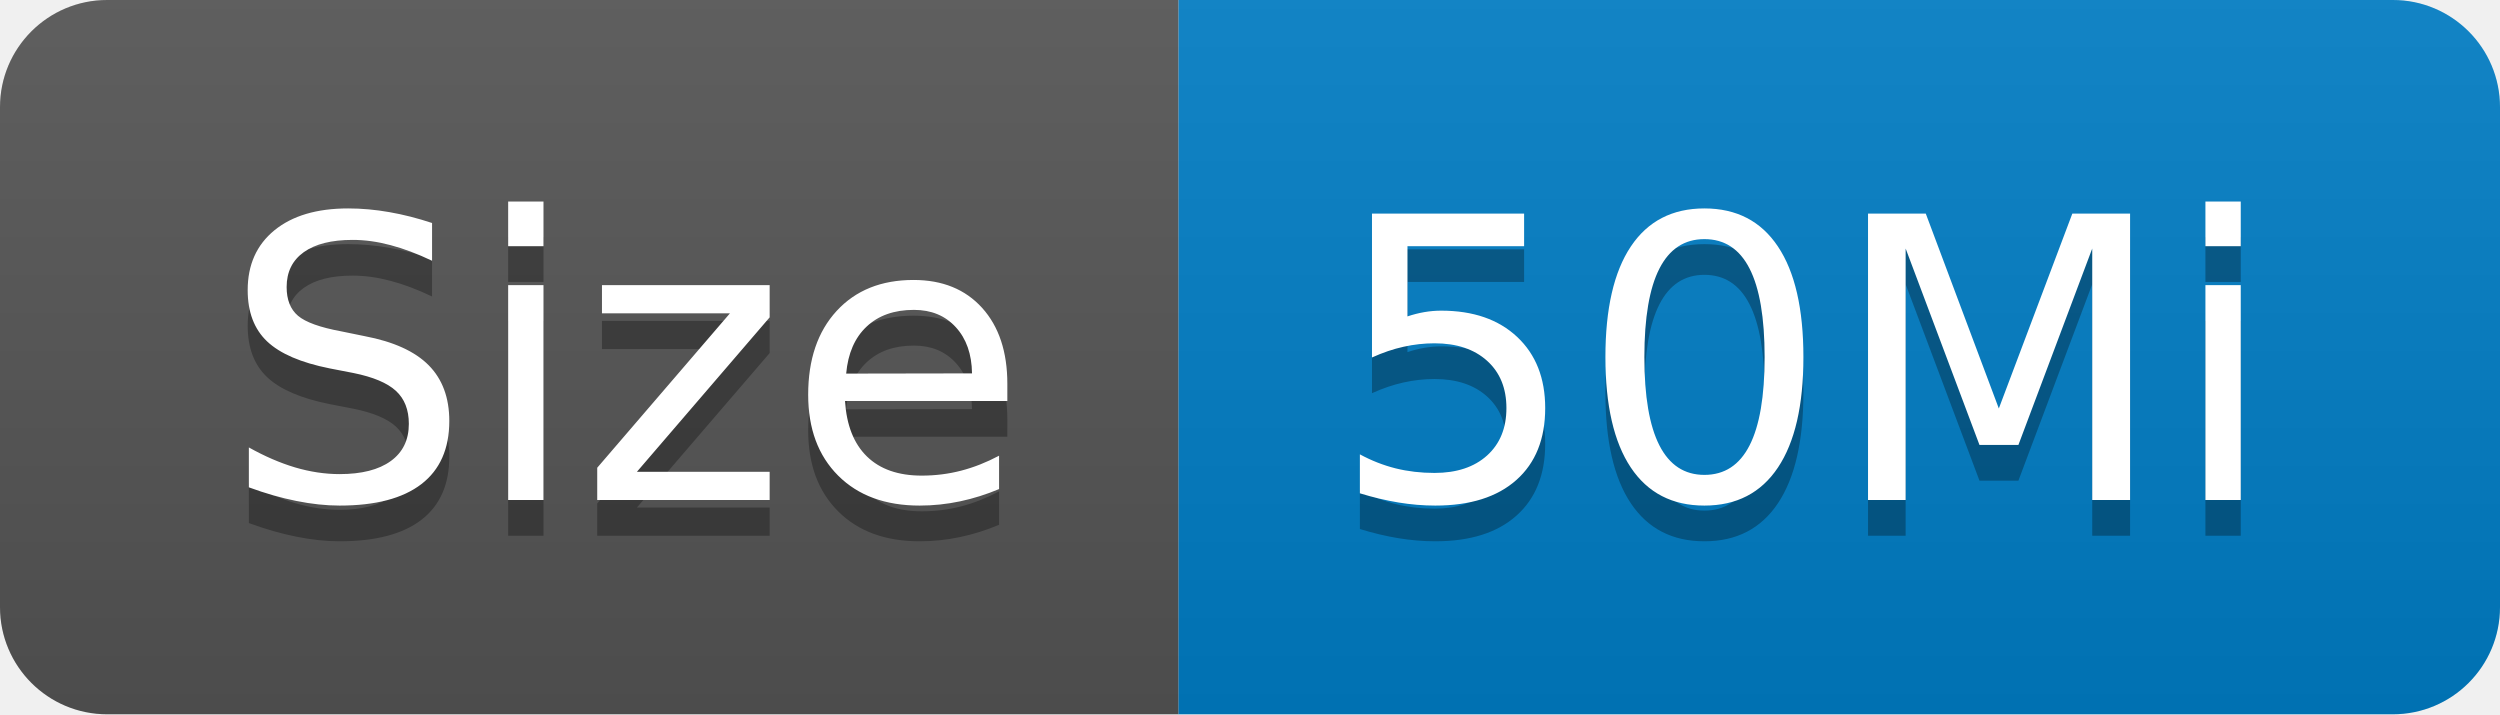
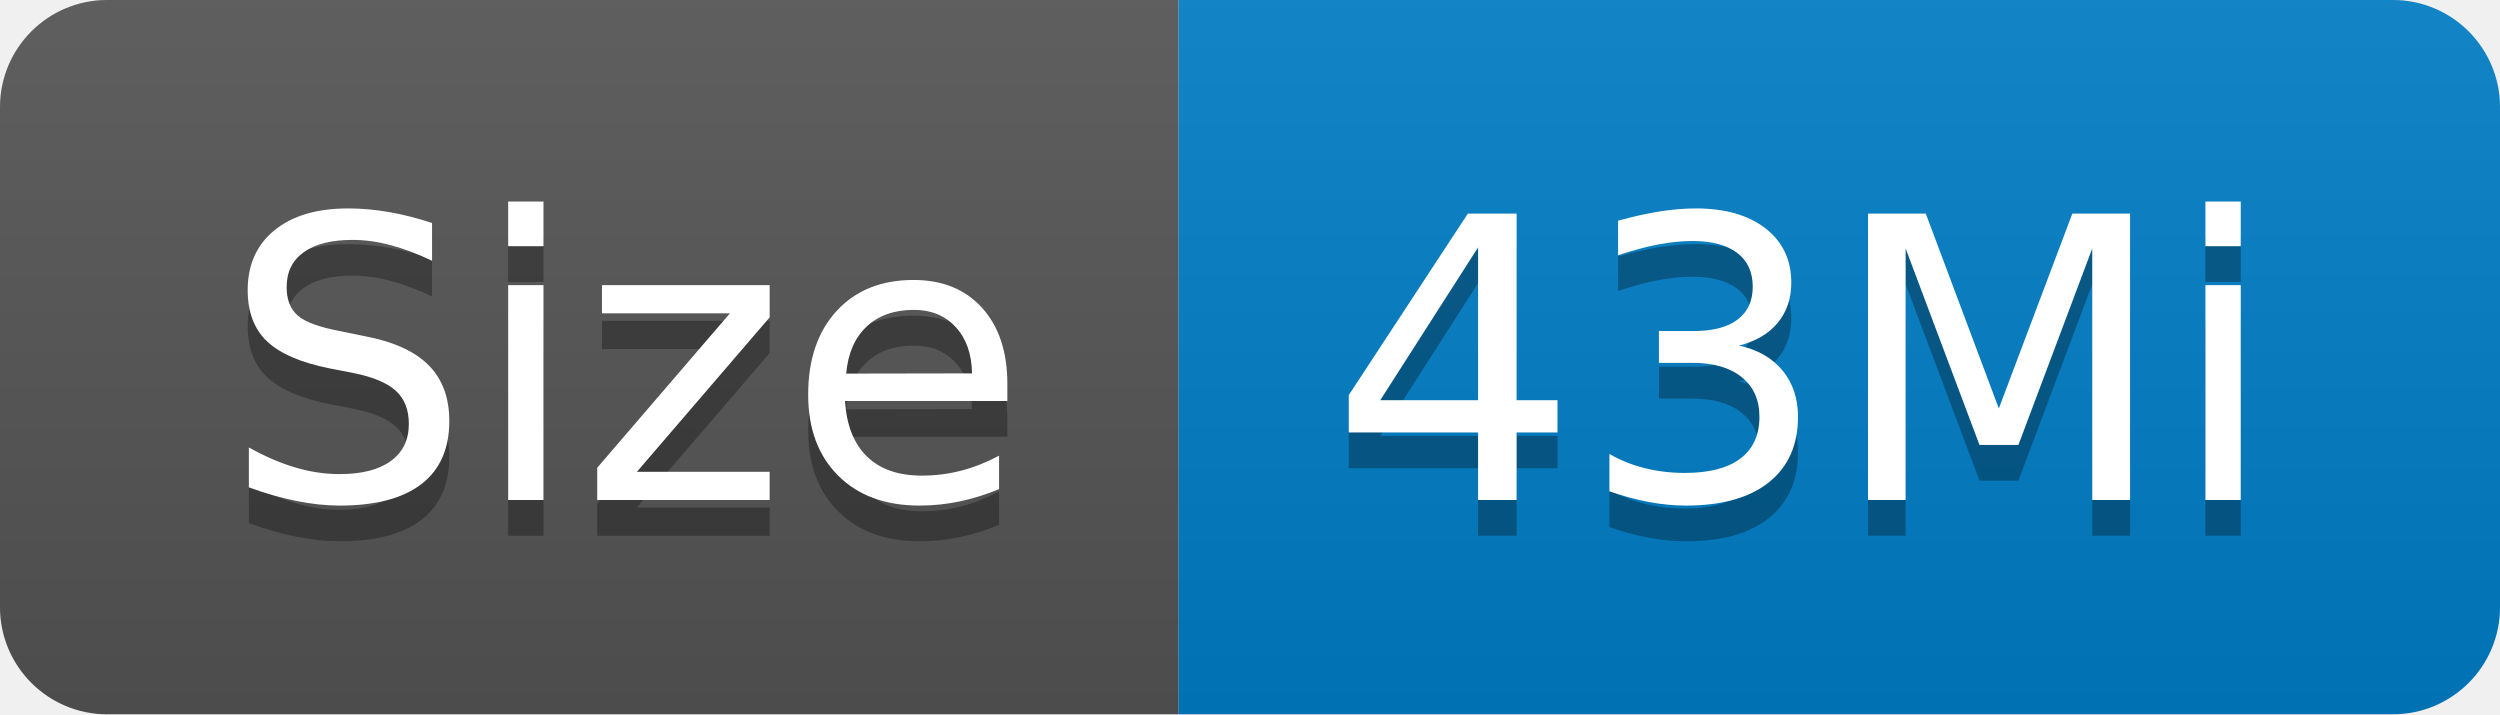
- <svg xmlns="http://www.w3.org/2000/svg" width="70" height="20" role="img" aria-label="Size: 50Mi">
+ <svg xmlns="http://www.w3.org/2000/svg" width="70" height="20" role="img" aria-label="Size: 43Mi">
  <linearGradient id="s" x2="0" y2="100%">
    <stop offset="0" stop-color="#bbb" stop-opacity=".1" />
    <stop offset="1" stop-opacity=".1" />
  </linearGradient>
  <clipPath id="r">
    <rect width="70" height="20" rx="3" fill="#fff" />
  </clipPath>
  <g clip-path="url(#r)">
    <rect width="33" height="20" fill="#555" />
    <rect x="33" width="37" height="20" fill="#007ec6" />
    <rect width="70" height="20" fill="url(#s)" />
  </g>
  <g fill="#fff" text-anchor="middle" font-family="Verdana,Geneva,DejaVu Sans,sans-serif" text-rendering="geometricPrecision" font-size="110">
    <text aria-hidden="true" x="175" y="150" fill="#010101" fill-opacity=".3" transform="scale(.1)" textLength="230">Size</text>
    <text x="175" y="140" transform="scale(.1)" fill="#fff" textLength="230">Size</text>
-     <text aria-hidden="true" x="505" y="150" fill="#010101" fill-opacity=".3" transform="scale(.1)" textLength="270">50Mi</text>
-     <text x="505" y="140" transform="scale(.1)" fill="#fff" textLength="270">50Mi</text>
+     <text aria-hidden="true" x="505" y="150" fill="#010101" fill-opacity=".3" transform="scale(.1)" textLength="270">43Mi</text>
+     <text x="505" y="140" transform="scale(.1)" fill="#fff" textLength="270">43Mi</text>
  </g>
</svg>
